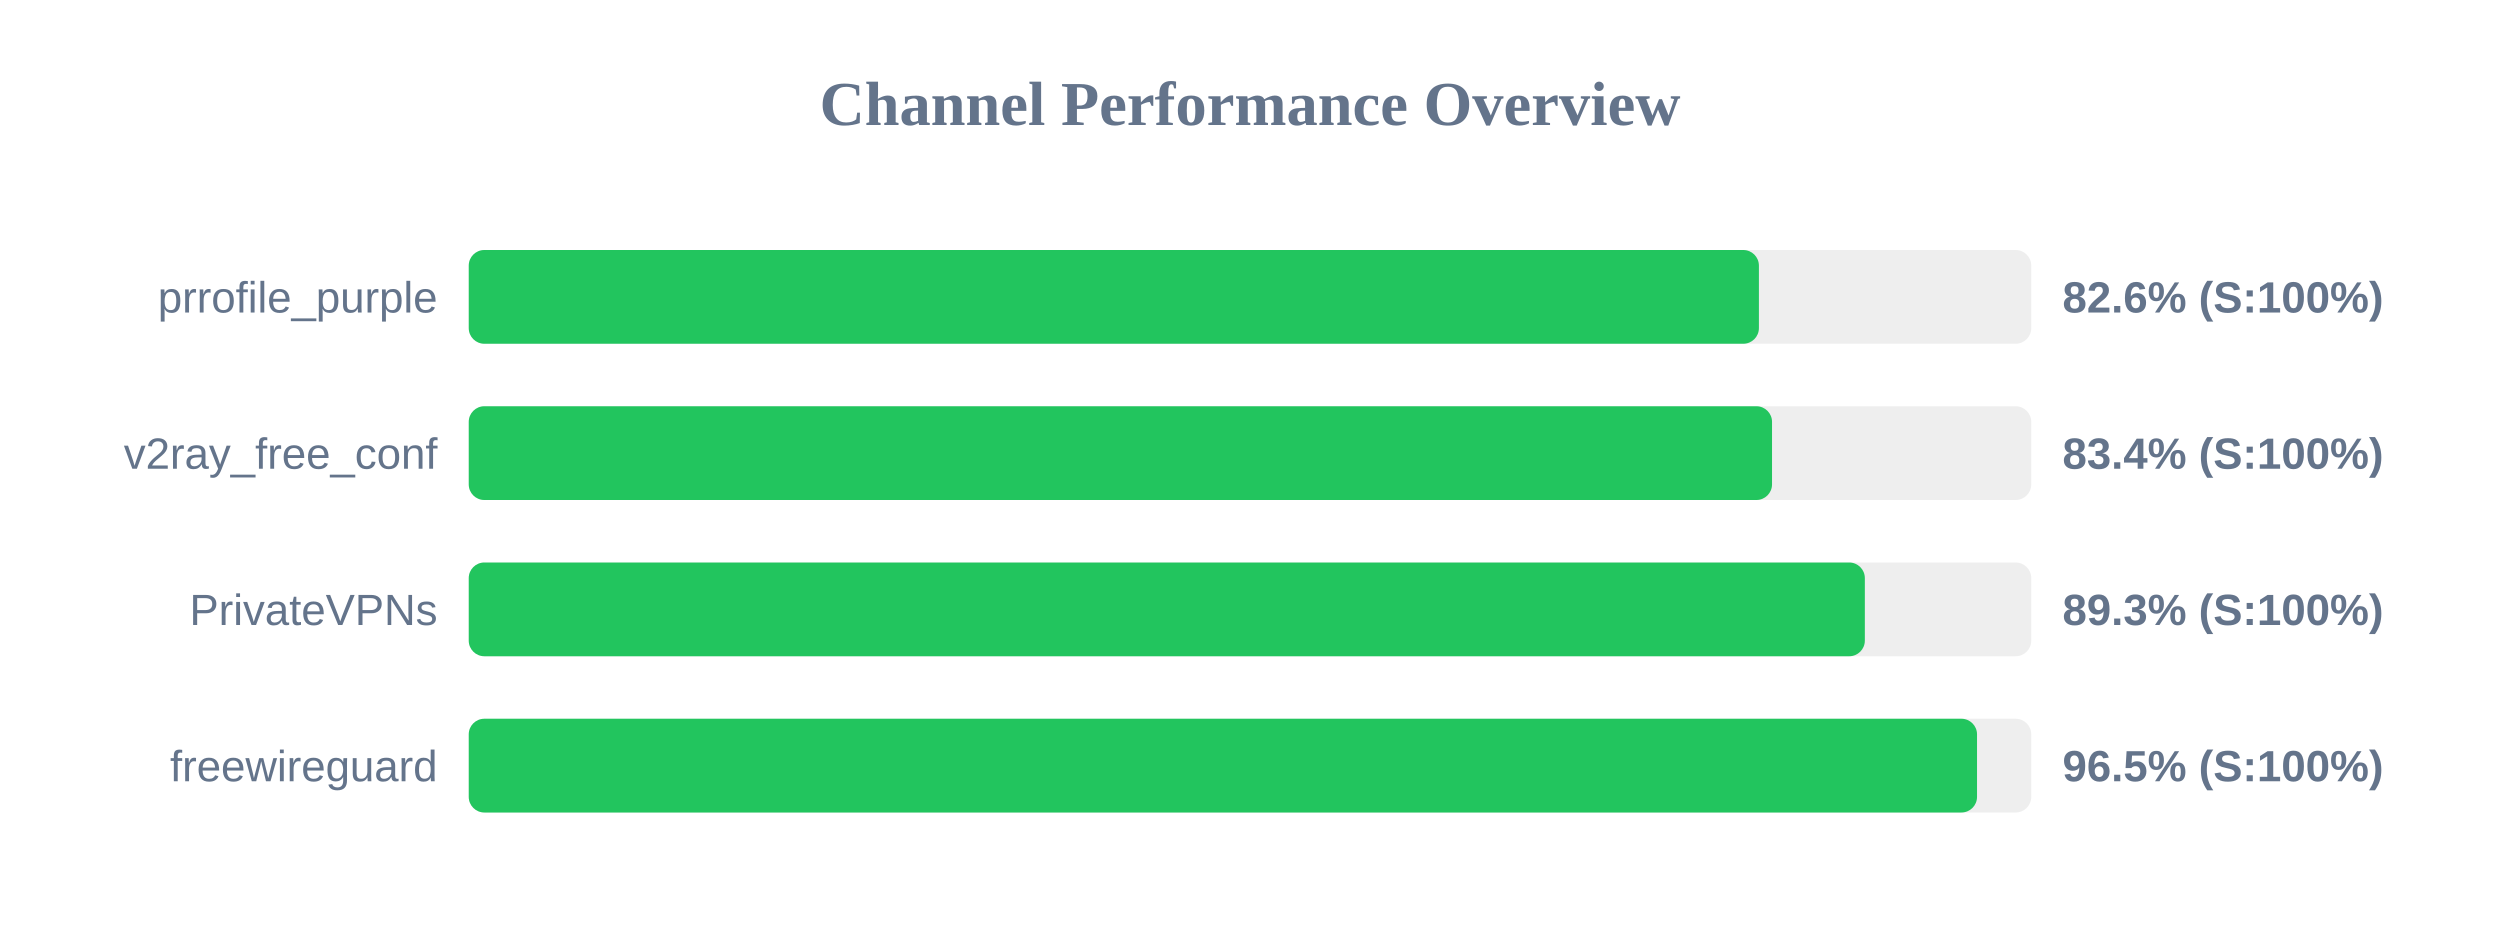
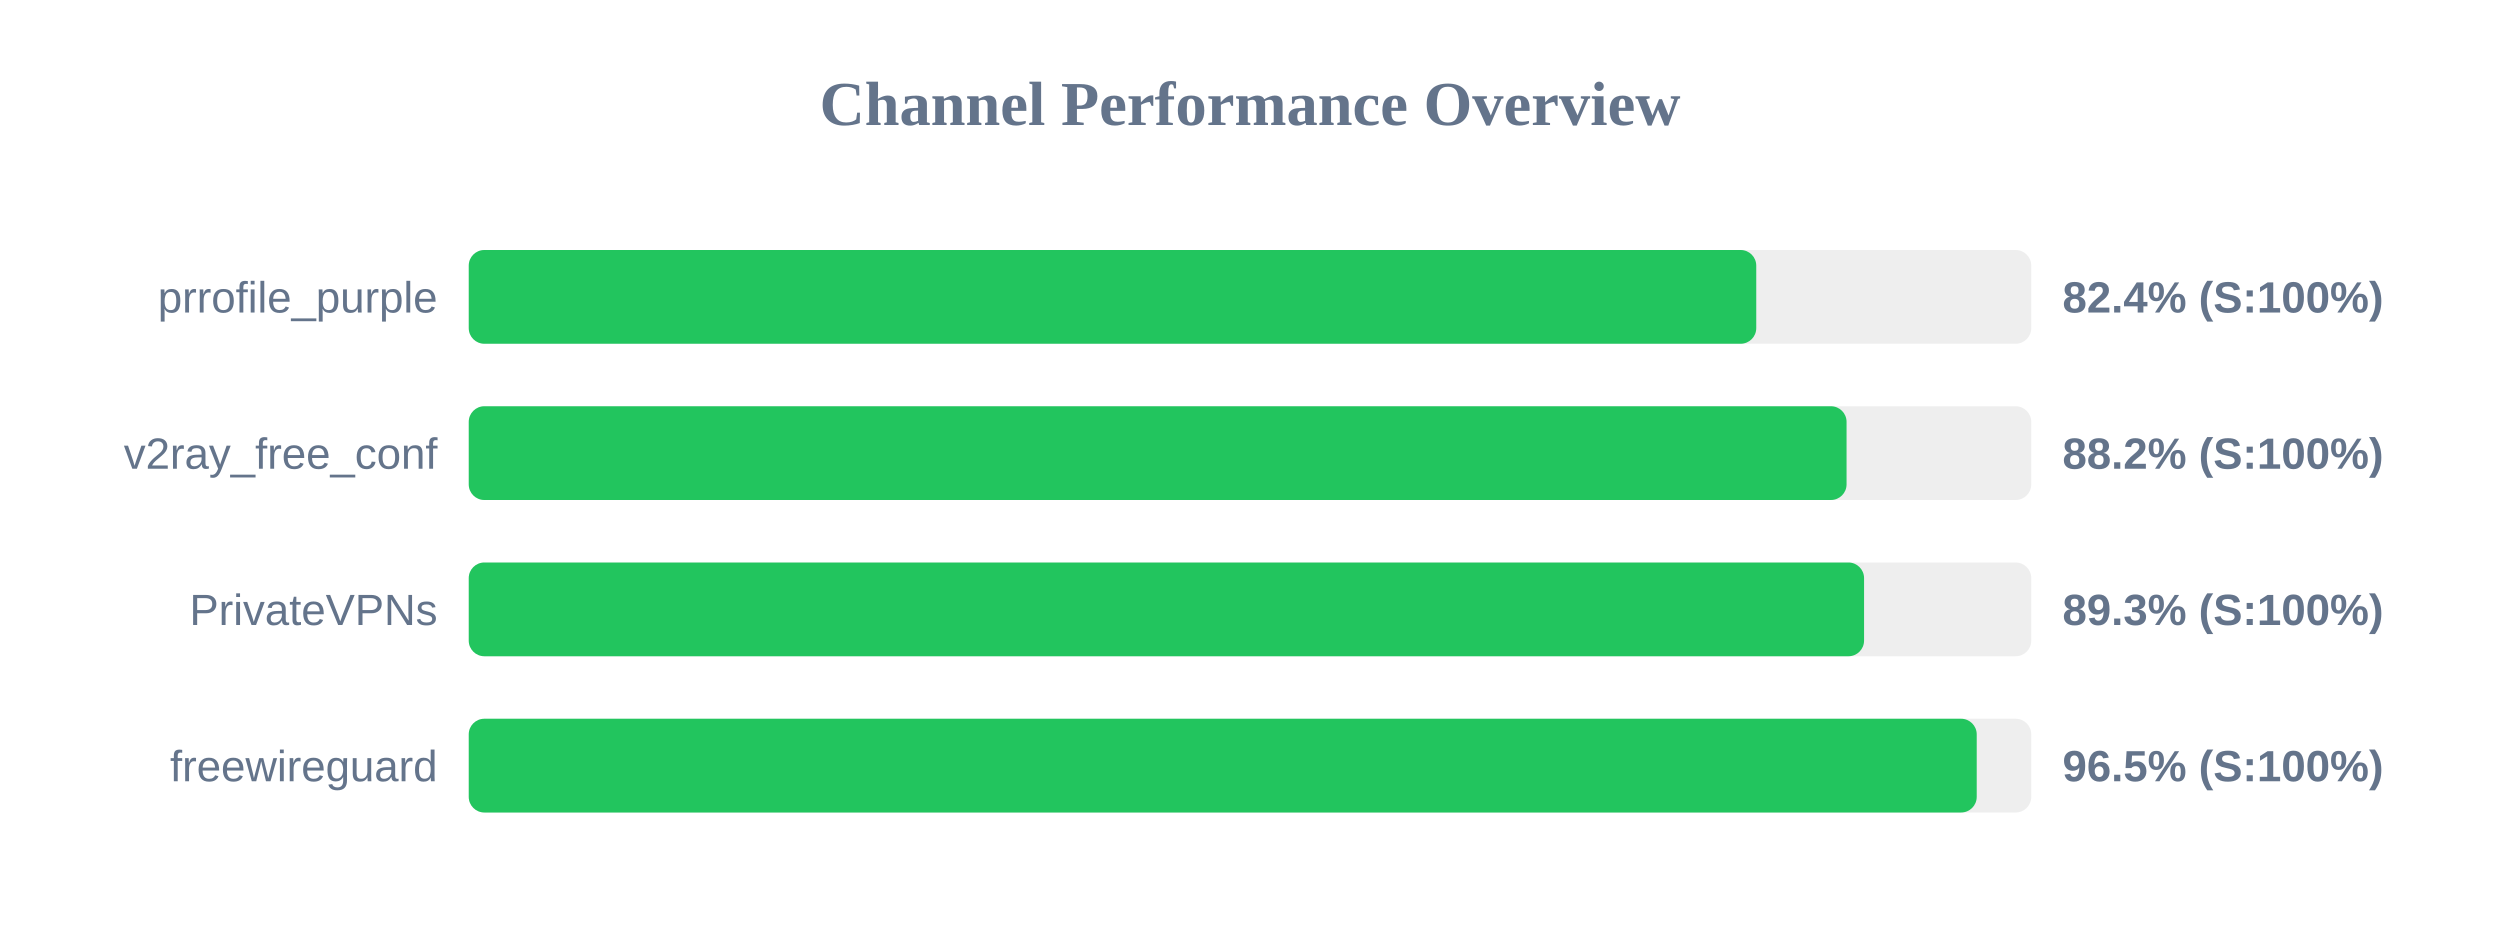
<svg xmlns="http://www.w3.org/2000/svg" width="800" height="300" version="1.1">
  <style>
        .row { font: 14px Arial; fill: #64748b; }
        .score { font: bold 14px Arial; fill: #64748b; }
    </style>
  <text x="400" y="40" text-anchor="middle" font-size="20px" font-weight="bold" fill="#64748b">Channel Performance Overview</text>
  <rect x="150" y="80" width="500" height="30" fill="#eee" rx="5" />
-   <rect x="150" y="80" width="412.85" height="30" fill="#22c55e" rx="5" />
+   <rect x="150" y="80" width="412.0" height="30" fill="#22c55e" rx="5" />
  <text x="140" y="100" text-anchor="end" class="row">prrofile_purple</text>
-   <text x="660" y="100" text-anchor="start" class="score">82.6% (S:100%)</text>
+   <text x="660" y="100" text-anchor="start" class="score">82.4% (S:100%)</text>
  <rect x="150" y="130" width="500" height="30" fill="#eee" rx="5" />
-   <rect x="150" y="130" width="417.05" height="30" fill="#22c55e" rx="5" />
+   <rect x="150" y="130" width="440.9" height="30" fill="#22c55e" rx="5" />
  <text x="140" y="150" text-anchor="end" class="row">v2ray_free_conf</text>
-   <text x="660" y="150" text-anchor="start" class="score">83.4% (S:100%)</text>
+   <text x="660" y="150" text-anchor="start" class="score">88.2% (S:100%)</text>
  <rect x="150" y="180" width="500" height="30" fill="#eee" rx="5" />
-   <rect x="150" y="180" width="446.75" height="30" fill="#22c55e" rx="5" />
+   <rect x="150" y="180" width="446.5" height="30" fill="#22c55e" rx="5" />
  <text x="140" y="200" text-anchor="end" class="row">PrivateVPNs</text>
  <text x="660" y="200" text-anchor="start" class="score">89.3% (S:100%)</text>
  <rect x="150" y="230" width="500" height="30" fill="#eee" rx="5" />
-   <rect x="150" y="230" width="482.65" height="30" fill="#22c55e" rx="5" />
+   <rect x="150" y="230" width="482.55" height="30" fill="#22c55e" rx="5" />
  <text x="140" y="250" text-anchor="end" class="row">freewireguard</text>
  <text x="660" y="250" text-anchor="start" class="score">96.5% (S:100%)</text>
</svg>
